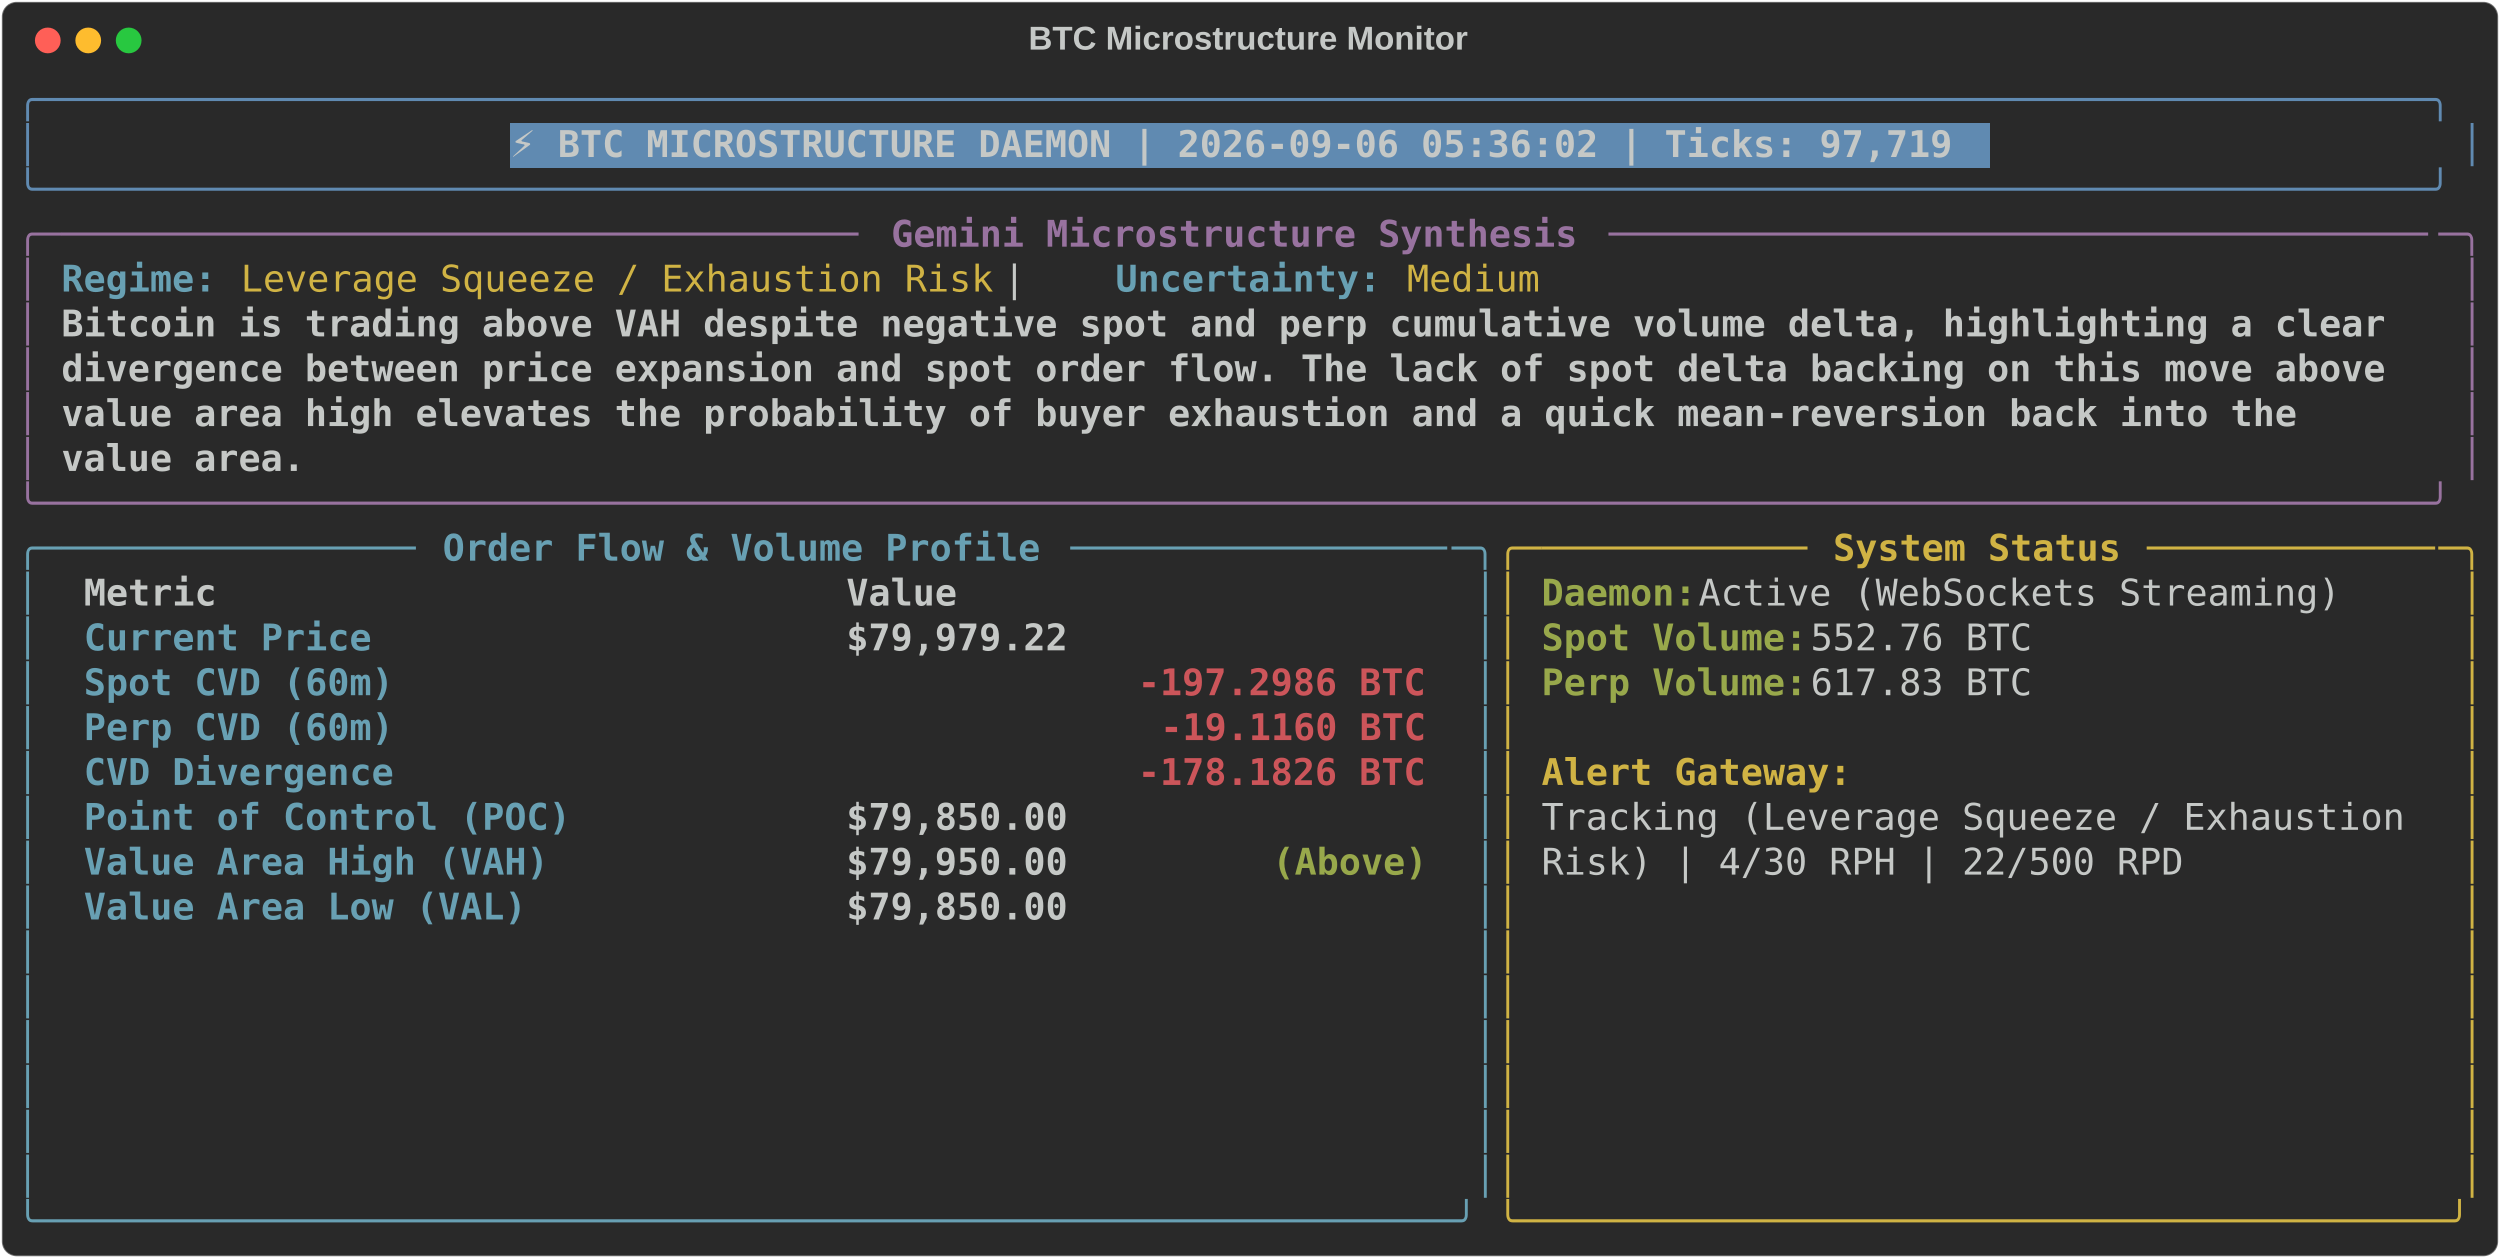
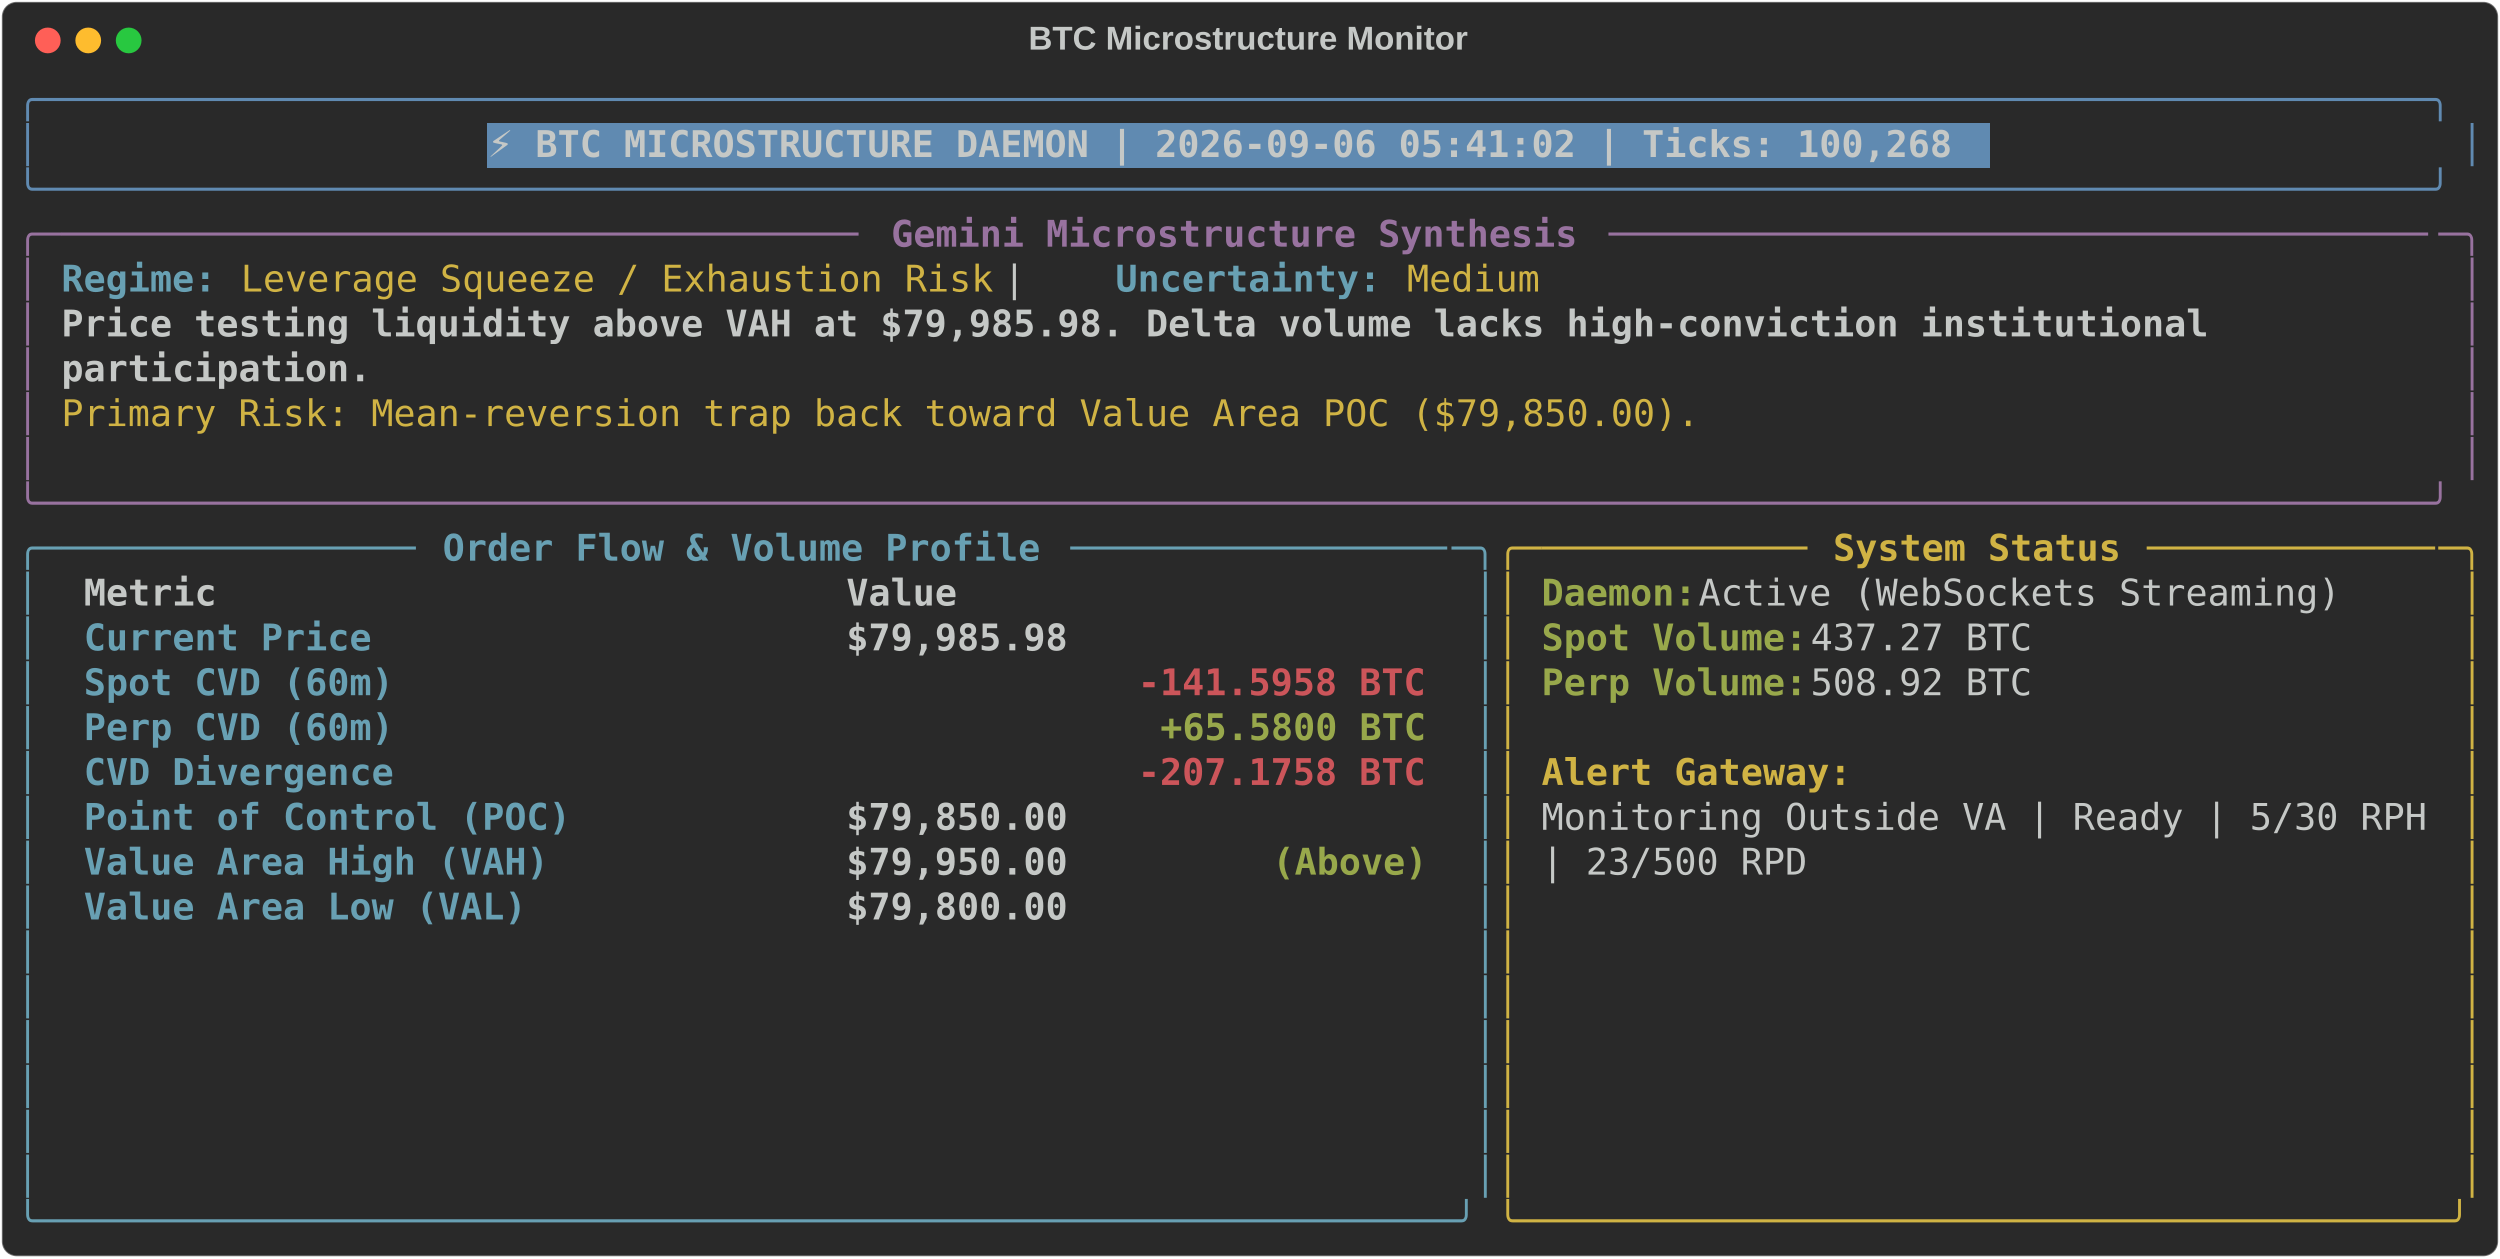
<svg xmlns="http://www.w3.org/2000/svg" class="rich-terminal" viewBox="0 0 1360 684.4">
  <style>

    @font-face {
        font-family: "Fira Code";
        src: local("FiraCode-Regular"),
                url("https://cdnjs.cloudflare.com/ajax/libs/firacode/6.2.0/woff2/FiraCode-Regular.woff2") format("woff2"),
                url("https://cdnjs.cloudflare.com/ajax/libs/firacode/6.2.0/woff/FiraCode-Regular.woff") format("woff");
        font-style: normal;
        font-weight: 400;
    }
    @font-face {
        font-family: "Fira Code";
        src: local("FiraCode-Bold"),
                url("https://cdnjs.cloudflare.com/ajax/libs/firacode/6.2.0/woff2/FiraCode-Bold.woff2") format("woff2"),
                url("https://cdnjs.cloudflare.com/ajax/libs/firacode/6.2.0/woff/FiraCode-Bold.woff") format("woff");
        font-style: bold;
        font-weight: 700;
    }

-     .terminal-1391972895-matrix {
+     .terminal-3903756216-matrix {
        font-family: Fira Code, monospace;
        font-size: 20px;
        line-height: 24.4px;
        font-variant-east-asian: full-width;
    }

-     .terminal-1391972895-title {
+     .terminal-3903756216-title {
        font-size: 18px;
        font-weight: bold;
        font-family: arial;
    }

-     .terminal-1391972895-r1 { fill: #608ab1 }
- .terminal-1391972895-r2 { fill: #c5c8c6 }
- .terminal-1391972895-r3 { fill: #c5c8c6;font-weight: bold }
- .terminal-1391972895-r4 { fill: #98729f }
- .terminal-1391972895-r5 { fill: #98729f;font-weight: bold }
- .terminal-1391972895-r6 { fill: #68a0b3;font-weight: bold }
- .terminal-1391972895-r7 { fill: #d0b344 }
- .terminal-1391972895-r8 { fill: #68a0b3 }
- .terminal-1391972895-r9 { fill: #d0b344;font-weight: bold }
- .terminal-1391972895-r10 { fill: #98a84b;font-weight: bold }
- .terminal-1391972895-r11 { fill: #cc555a;font-weight: bold }
+     .terminal-3903756216-r1 { fill: #608ab1 }
+ .terminal-3903756216-r2 { fill: #c5c8c6 }
+ .terminal-3903756216-r3 { fill: #c5c8c6;font-weight: bold }
+ .terminal-3903756216-r4 { fill: #98729f }
+ .terminal-3903756216-r5 { fill: #98729f;font-weight: bold }
+ .terminal-3903756216-r6 { fill: #68a0b3;font-weight: bold }
+ .terminal-3903756216-r7 { fill: #d0b344 }
+ .terminal-3903756216-r8 { fill: #68a0b3 }
+ .terminal-3903756216-r9 { fill: #d0b344;font-weight: bold }
+ .terminal-3903756216-r10 { fill: #98a84b;font-weight: bold }
+ .terminal-3903756216-r11 { fill: #cc555a;font-weight: bold }
    </style>
  <defs>
-     <clipPath id="terminal-1391972895-clip-terminal">
+     <clipPath id="terminal-3903756216-clip-terminal">
      <rect x="0" y="0" width="1341.0" height="633.4" />
    </clipPath>
-     <clipPath id="terminal-1391972895-line-0">
+     <clipPath id="terminal-3903756216-line-0">
      <rect x="0" y="1.5" width="1342" height="24.65" />
    </clipPath>
-     <clipPath id="terminal-1391972895-line-1">
+     <clipPath id="terminal-3903756216-line-1">
      <rect x="0" y="25.9" width="1342" height="24.65" />
    </clipPath>
-     <clipPath id="terminal-1391972895-line-2">
+     <clipPath id="terminal-3903756216-line-2">
      <rect x="0" y="50.3" width="1342" height="24.65" />
    </clipPath>
-     <clipPath id="terminal-1391972895-line-3">
+     <clipPath id="terminal-3903756216-line-3">
      <rect x="0" y="74.7" width="1342" height="24.65" />
    </clipPath>
-     <clipPath id="terminal-1391972895-line-4">
+     <clipPath id="terminal-3903756216-line-4">
      <rect x="0" y="99.1" width="1342" height="24.65" />
    </clipPath>
-     <clipPath id="terminal-1391972895-line-5">
+     <clipPath id="terminal-3903756216-line-5">
      <rect x="0" y="123.5" width="1342" height="24.65" />
    </clipPath>
-     <clipPath id="terminal-1391972895-line-6">
+     <clipPath id="terminal-3903756216-line-6">
      <rect x="0" y="147.9" width="1342" height="24.65" />
    </clipPath>
-     <clipPath id="terminal-1391972895-line-7">
+     <clipPath id="terminal-3903756216-line-7">
      <rect x="0" y="172.3" width="1342" height="24.65" />
    </clipPath>
-     <clipPath id="terminal-1391972895-line-8">
+     <clipPath id="terminal-3903756216-line-8">
      <rect x="0" y="196.7" width="1342" height="24.65" />
    </clipPath>
-     <clipPath id="terminal-1391972895-line-9">
+     <clipPath id="terminal-3903756216-line-9">
      <rect x="0" y="221.1" width="1342" height="24.65" />
    </clipPath>
-     <clipPath id="terminal-1391972895-line-10">
+     <clipPath id="terminal-3903756216-line-10">
      <rect x="0" y="245.5" width="1342" height="24.65" />
    </clipPath>
-     <clipPath id="terminal-1391972895-line-11">
+     <clipPath id="terminal-3903756216-line-11">
      <rect x="0" y="269.9" width="1342" height="24.65" />
    </clipPath>
-     <clipPath id="terminal-1391972895-line-12">
+     <clipPath id="terminal-3903756216-line-12">
      <rect x="0" y="294.3" width="1342" height="24.65" />
    </clipPath>
-     <clipPath id="terminal-1391972895-line-13">
+     <clipPath id="terminal-3903756216-line-13">
      <rect x="0" y="318.7" width="1342" height="24.65" />
    </clipPath>
-     <clipPath id="terminal-1391972895-line-14">
+     <clipPath id="terminal-3903756216-line-14">
      <rect x="0" y="343.1" width="1342" height="24.65" />
    </clipPath>
-     <clipPath id="terminal-1391972895-line-15">
+     <clipPath id="terminal-3903756216-line-15">
      <rect x="0" y="367.5" width="1342" height="24.65" />
    </clipPath>
-     <clipPath id="terminal-1391972895-line-16">
+     <clipPath id="terminal-3903756216-line-16">
      <rect x="0" y="391.9" width="1342" height="24.65" />
    </clipPath>
-     <clipPath id="terminal-1391972895-line-17">
+     <clipPath id="terminal-3903756216-line-17">
      <rect x="0" y="416.3" width="1342" height="24.65" />
    </clipPath>
-     <clipPath id="terminal-1391972895-line-18">
+     <clipPath id="terminal-3903756216-line-18">
      <rect x="0" y="440.7" width="1342" height="24.65" />
    </clipPath>
-     <clipPath id="terminal-1391972895-line-19">
+     <clipPath id="terminal-3903756216-line-19">
      <rect x="0" y="465.1" width="1342" height="24.65" />
    </clipPath>
-     <clipPath id="terminal-1391972895-line-20">
+     <clipPath id="terminal-3903756216-line-20">
      <rect x="0" y="489.5" width="1342" height="24.65" />
    </clipPath>
-     <clipPath id="terminal-1391972895-line-21">
+     <clipPath id="terminal-3903756216-line-21">
      <rect x="0" y="513.9" width="1342" height="24.65" />
    </clipPath>
-     <clipPath id="terminal-1391972895-line-22">
+     <clipPath id="terminal-3903756216-line-22">
      <rect x="0" y="538.3" width="1342" height="24.65" />
    </clipPath>
-     <clipPath id="terminal-1391972895-line-23">
+     <clipPath id="terminal-3903756216-line-23">
      <rect x="0" y="562.7" width="1342" height="24.65" />
    </clipPath>
-     <clipPath id="terminal-1391972895-line-24">
+     <clipPath id="terminal-3903756216-line-24">
      <rect x="0" y="587.1" width="1342" height="24.65" />
    </clipPath>
  </defs>
  <rect fill="#292929" stroke="rgba(255,255,255,0.35)" stroke-width="1" x="1" y="1" width="1358" height="682.4" rx="8" />
-   <text class="terminal-1391972895-title" fill="#c5c8c6" text-anchor="middle" x="679" y="27">BTC Microstructure Monitor</text>
+   <text class="terminal-3903756216-title" fill="#c5c8c6" text-anchor="middle" x="679" y="27">BTC Microstructure Monitor</text>
  <g transform="translate(26,22)">
    <circle cx="0" cy="0" r="7" fill="#ff5f57" />
    <circle cx="22" cy="0" r="7" fill="#febc2e" />
    <circle cx="44" cy="0" r="7" fill="#28c840" />
  </g>
-   <g transform="translate(9, 41)" clip-path="url(#terminal-1391972895-clip-terminal)">
-     <rect fill="#608ab1" x="268.4" y="25.9" width="805.2" height="24.65" shape-rendering="crispEdges" />
-     <g class="terminal-1391972895-matrix">
-       <text class="terminal-1391972895-r1" x="0" y="20" textLength="1342" clip-path="url(#terminal-1391972895-line-0)">╭────────────────────────────────────────────────────────────────────────────────────────────────────────────╮</text>
-       <text class="terminal-1391972895-r2" x="1342" y="20" textLength="12.2" clip-path="url(#terminal-1391972895-line-0)">
- </text>
-       <text class="terminal-1391972895-r1" x="0" y="44.4" textLength="12.2" clip-path="url(#terminal-1391972895-line-1)">│</text>
-       <text class="terminal-1391972895-r3" x="268.4" y="44.4" textLength="793" clip-path="url(#terminal-1391972895-line-1)">⚡ BTC MICROSTRUCTURE DAEMON | 2026-09-06 05:36:02 | Ticks: 97,719</text>
-       <text class="terminal-1391972895-r1" x="1329.8" y="44.4" textLength="12.2" clip-path="url(#terminal-1391972895-line-1)">│</text>
-       <text class="terminal-1391972895-r2" x="1342" y="44.4" textLength="12.2" clip-path="url(#terminal-1391972895-line-1)">
- </text>
-       <text class="terminal-1391972895-r1" x="0" y="68.8" textLength="1342" clip-path="url(#terminal-1391972895-line-2)">╰────────────────────────────────────────────────────────────────────────────────────────────────────────────╯</text>
-       <text class="terminal-1391972895-r2" x="1342" y="68.8" textLength="12.2" clip-path="url(#terminal-1391972895-line-2)">
- </text>
-       <text class="terminal-1391972895-r4" x="0" y="93.2" textLength="24.4" clip-path="url(#terminal-1391972895-line-3)">╭─</text>
-       <text class="terminal-1391972895-r4" x="24.4" y="93.2" textLength="439.2" clip-path="url(#terminal-1391972895-line-3)">────────────────────────────────────</text>
-       <text class="terminal-1391972895-r5" x="475.8" y="93.2" textLength="378.2" clip-path="url(#terminal-1391972895-line-3)">Gemini Microstructure Synthesis</text>
-       <text class="terminal-1391972895-r4" x="866.2" y="93.2" textLength="451.4" clip-path="url(#terminal-1391972895-line-3)">─────────────────────────────────────</text>
-       <text class="terminal-1391972895-r4" x="1317.6" y="93.2" textLength="24.4" clip-path="url(#terminal-1391972895-line-3)">─╮</text>
-       <text class="terminal-1391972895-r2" x="1342" y="93.2" textLength="12.2" clip-path="url(#terminal-1391972895-line-3)">
- </text>
-       <text class="terminal-1391972895-r4" x="0" y="117.6" textLength="12.2" clip-path="url(#terminal-1391972895-line-4)">│</text>
-       <text class="terminal-1391972895-r6" x="24.4" y="117.6" textLength="85.4" clip-path="url(#terminal-1391972895-line-4)">Regime:</text>
-       <text class="terminal-1391972895-r7" x="122" y="117.6" textLength="414.8" clip-path="url(#terminal-1391972895-line-4)">Leverage Squeeze / Exhaustion Risk</text>
-       <text class="terminal-1391972895-r2" x="536.8" y="117.6" textLength="61" clip-path="url(#terminal-1391972895-line-4)">  |  </text>
-       <text class="terminal-1391972895-r6" x="597.8" y="117.6" textLength="146.4" clip-path="url(#terminal-1391972895-line-4)">Uncertainty:</text>
-       <text class="terminal-1391972895-r7" x="756.4" y="117.6" textLength="73.2" clip-path="url(#terminal-1391972895-line-4)">Medium</text>
-       <text class="terminal-1391972895-r4" x="1329.8" y="117.6" textLength="12.2" clip-path="url(#terminal-1391972895-line-4)">│</text>
-       <text class="terminal-1391972895-r2" x="1342" y="117.6" textLength="12.2" clip-path="url(#terminal-1391972895-line-4)">
- </text>
-       <text class="terminal-1391972895-r4" x="0" y="142" textLength="12.2" clip-path="url(#terminal-1391972895-line-5)">│</text>
-       <text class="terminal-1391972895-r3" x="24.4" y="142" textLength="1293.2" clip-path="url(#terminal-1391972895-line-5)">Bitcoin is trading above VAH despite negative spot and perp cumulative volume delta, highlighting a clear </text>
-       <text class="terminal-1391972895-r4" x="1329.8" y="142" textLength="12.2" clip-path="url(#terminal-1391972895-line-5)">│</text>
-       <text class="terminal-1391972895-r2" x="1342" y="142" textLength="12.2" clip-path="url(#terminal-1391972895-line-5)">
- </text>
-       <text class="terminal-1391972895-r4" x="0" y="166.4" textLength="12.2" clip-path="url(#terminal-1391972895-line-6)">│</text>
-       <text class="terminal-1391972895-r3" x="24.4" y="166.4" textLength="1293.2" clip-path="url(#terminal-1391972895-line-6)">divergence between price expansion and spot order flow. The lack of spot delta backing on this move above </text>
-       <text class="terminal-1391972895-r4" x="1329.8" y="166.4" textLength="12.2" clip-path="url(#terminal-1391972895-line-6)">│</text>
-       <text class="terminal-1391972895-r2" x="1342" y="166.4" textLength="12.2" clip-path="url(#terminal-1391972895-line-6)">
- </text>
-       <text class="terminal-1391972895-r4" x="0" y="190.8" textLength="12.2" clip-path="url(#terminal-1391972895-line-7)">│</text>
-       <text class="terminal-1391972895-r3" x="24.4" y="190.8" textLength="1244.4" clip-path="url(#terminal-1391972895-line-7)">value area high elevates the probability of buyer exhaustion and a quick mean-reversion back into the </text>
-       <text class="terminal-1391972895-r4" x="1329.8" y="190.8" textLength="12.2" clip-path="url(#terminal-1391972895-line-7)">│</text>
-       <text class="terminal-1391972895-r2" x="1342" y="190.8" textLength="12.2" clip-path="url(#terminal-1391972895-line-7)">
- </text>
-       <text class="terminal-1391972895-r4" x="0" y="215.2" textLength="12.2" clip-path="url(#terminal-1391972895-line-8)">│</text>
-       <text class="terminal-1391972895-r3" x="24.4" y="215.2" textLength="134.2" clip-path="url(#terminal-1391972895-line-8)">value area.</text>
-       <text class="terminal-1391972895-r4" x="1329.8" y="215.2" textLength="12.2" clip-path="url(#terminal-1391972895-line-8)">│</text>
-       <text class="terminal-1391972895-r2" x="1342" y="215.2" textLength="12.2" clip-path="url(#terminal-1391972895-line-8)">
- </text>
-       <text class="terminal-1391972895-r4" x="0" y="239.6" textLength="1342" clip-path="url(#terminal-1391972895-line-9)">╰────────────────────────────────────────────────────────────────────────────────────────────────────────────╯</text>
-       <text class="terminal-1391972895-r2" x="1342" y="239.6" textLength="12.2" clip-path="url(#terminal-1391972895-line-9)">
- </text>
-       <text class="terminal-1391972895-r8" x="0" y="264" textLength="24.4" clip-path="url(#terminal-1391972895-line-10)">╭─</text>
-       <text class="terminal-1391972895-r8" x="24.4" y="264" textLength="195.2" clip-path="url(#terminal-1391972895-line-10)">────────────────</text>
-       <text class="terminal-1391972895-r6" x="231.8" y="264" textLength="329.4" clip-path="url(#terminal-1391972895-line-10)">Order Flow &amp; Volume Profile</text>
-       <text class="terminal-1391972895-r8" x="573.4" y="264" textLength="207.4" clip-path="url(#terminal-1391972895-line-10)">─────────────────</text>
-       <text class="terminal-1391972895-r8" x="780.8" y="264" textLength="24.4" clip-path="url(#terminal-1391972895-line-10)">─╮</text>
-       <text class="terminal-1391972895-r7" x="805.2" y="264" textLength="24.4" clip-path="url(#terminal-1391972895-line-10)">╭─</text>
-       <text class="terminal-1391972895-r7" x="829.6" y="264" textLength="146.4" clip-path="url(#terminal-1391972895-line-10)">────────────</text>
-       <text class="terminal-1391972895-r9" x="988.2" y="264" textLength="158.6" clip-path="url(#terminal-1391972895-line-10)">System Status</text>
-       <text class="terminal-1391972895-r7" x="1159" y="264" textLength="158.6" clip-path="url(#terminal-1391972895-line-10)">─────────────</text>
-       <text class="terminal-1391972895-r7" x="1317.6" y="264" textLength="24.4" clip-path="url(#terminal-1391972895-line-10)">─╮</text>
-       <text class="terminal-1391972895-r2" x="1342" y="264" textLength="12.2" clip-path="url(#terminal-1391972895-line-10)">
- </text>
-       <text class="terminal-1391972895-r8" x="0" y="288.4" textLength="12.2" clip-path="url(#terminal-1391972895-line-11)">│</text>
-       <text class="terminal-1391972895-r3" x="36.6" y="288.4" textLength="390.4" clip-path="url(#terminal-1391972895-line-11)">Metric                          </text>
-       <text class="terminal-1391972895-r3" x="451.4" y="288.4" textLength="317.2" clip-path="url(#terminal-1391972895-line-11)">                     Value</text>
-       <text class="terminal-1391972895-r8" x="793" y="288.4" textLength="12.2" clip-path="url(#terminal-1391972895-line-11)">│</text>
-       <text class="terminal-1391972895-r7" x="805.2" y="288.4" textLength="12.2" clip-path="url(#terminal-1391972895-line-11)">│</text>
-       <text class="terminal-1391972895-r10" x="829.6" y="288.4" textLength="85.4" clip-path="url(#terminal-1391972895-line-11)">Daemon:</text>
-       <text class="terminal-1391972895-r2" x="915" y="288.4" textLength="366" clip-path="url(#terminal-1391972895-line-11)"> Active (WebSockets Streaming)</text>
-       <text class="terminal-1391972895-r7" x="1329.8" y="288.4" textLength="12.2" clip-path="url(#terminal-1391972895-line-11)">│</text>
-       <text class="terminal-1391972895-r2" x="1342" y="288.4" textLength="12.2" clip-path="url(#terminal-1391972895-line-11)">
- </text>
-       <text class="terminal-1391972895-r8" x="0" y="312.8" textLength="12.2" clip-path="url(#terminal-1391972895-line-12)">│</text>
-       <text class="terminal-1391972895-r6" x="36.6" y="312.8" textLength="390.4" clip-path="url(#terminal-1391972895-line-12)">Current Price                   </text>
-       <text class="terminal-1391972895-r3" x="451.4" y="312.8" textLength="317.2" clip-path="url(#terminal-1391972895-line-12)">                $79,979.22</text>
-       <text class="terminal-1391972895-r8" x="793" y="312.8" textLength="12.2" clip-path="url(#terminal-1391972895-line-12)">│</text>
-       <text class="terminal-1391972895-r7" x="805.2" y="312.8" textLength="12.2" clip-path="url(#terminal-1391972895-line-12)">│</text>
-       <text class="terminal-1391972895-r10" x="829.6" y="312.8" textLength="146.4" clip-path="url(#terminal-1391972895-line-12)">Spot Volume:</text>
-       <text class="terminal-1391972895-r2" x="976" y="312.8" textLength="134.2" clip-path="url(#terminal-1391972895-line-12)"> 552.76 BTC</text>
-       <text class="terminal-1391972895-r7" x="1329.8" y="312.8" textLength="12.2" clip-path="url(#terminal-1391972895-line-12)">│</text>
-       <text class="terminal-1391972895-r2" x="1342" y="312.8" textLength="12.2" clip-path="url(#terminal-1391972895-line-12)">
- </text>
-       <text class="terminal-1391972895-r8" x="0" y="337.2" textLength="12.2" clip-path="url(#terminal-1391972895-line-13)">│</text>
-       <text class="terminal-1391972895-r6" x="36.6" y="337.2" textLength="390.4" clip-path="url(#terminal-1391972895-line-13)">Spot CVD (60m)                  </text>
-       <text class="terminal-1391972895-r11" x="610" y="337.2" textLength="158.6" clip-path="url(#terminal-1391972895-line-13)">-197.2986 BTC</text>
-       <text class="terminal-1391972895-r8" x="793" y="337.2" textLength="12.2" clip-path="url(#terminal-1391972895-line-13)">│</text>
-       <text class="terminal-1391972895-r7" x="805.2" y="337.2" textLength="12.2" clip-path="url(#terminal-1391972895-line-13)">│</text>
-       <text class="terminal-1391972895-r10" x="829.6" y="337.2" textLength="146.4" clip-path="url(#terminal-1391972895-line-13)">Perp Volume:</text>
-       <text class="terminal-1391972895-r2" x="976" y="337.2" textLength="134.2" clip-path="url(#terminal-1391972895-line-13)"> 617.83 BTC</text>
-       <text class="terminal-1391972895-r7" x="1329.8" y="337.2" textLength="12.2" clip-path="url(#terminal-1391972895-line-13)">│</text>
-       <text class="terminal-1391972895-r2" x="1342" y="337.2" textLength="12.2" clip-path="url(#terminal-1391972895-line-13)">
- </text>
-       <text class="terminal-1391972895-r8" x="0" y="361.6" textLength="12.2" clip-path="url(#terminal-1391972895-line-14)">│</text>
-       <text class="terminal-1391972895-r6" x="36.6" y="361.6" textLength="390.4" clip-path="url(#terminal-1391972895-line-14)">Perp CVD (60m)                  </text>
-       <text class="terminal-1391972895-r11" x="622.2" y="361.6" textLength="146.4" clip-path="url(#terminal-1391972895-line-14)">-19.1160 BTC</text>
-       <text class="terminal-1391972895-r8" x="793" y="361.6" textLength="12.2" clip-path="url(#terminal-1391972895-line-14)">│</text>
-       <text class="terminal-1391972895-r7" x="805.2" y="361.6" textLength="12.2" clip-path="url(#terminal-1391972895-line-14)">│</text>
-       <text class="terminal-1391972895-r7" x="1329.8" y="361.6" textLength="12.2" clip-path="url(#terminal-1391972895-line-14)">│</text>
-       <text class="terminal-1391972895-r2" x="1342" y="361.6" textLength="12.2" clip-path="url(#terminal-1391972895-line-14)">
- </text>
-       <text class="terminal-1391972895-r8" x="0" y="386" textLength="12.2" clip-path="url(#terminal-1391972895-line-15)">│</text>
-       <text class="terminal-1391972895-r6" x="36.6" y="386" textLength="390.4" clip-path="url(#terminal-1391972895-line-15)">CVD Divergence                  </text>
-       <text class="terminal-1391972895-r11" x="610" y="386" textLength="158.6" clip-path="url(#terminal-1391972895-line-15)">-178.1826 BTC</text>
-       <text class="terminal-1391972895-r8" x="793" y="386" textLength="12.2" clip-path="url(#terminal-1391972895-line-15)">│</text>
-       <text class="terminal-1391972895-r7" x="805.2" y="386" textLength="12.2" clip-path="url(#terminal-1391972895-line-15)">│</text>
-       <text class="terminal-1391972895-r9" x="829.6" y="386" textLength="170.8" clip-path="url(#terminal-1391972895-line-15)">Alert Gateway:</text>
-       <text class="terminal-1391972895-r7" x="1329.8" y="386" textLength="12.2" clip-path="url(#terminal-1391972895-line-15)">│</text>
-       <text class="terminal-1391972895-r2" x="1342" y="386" textLength="12.2" clip-path="url(#terminal-1391972895-line-15)">
- </text>
-       <text class="terminal-1391972895-r8" x="0" y="410.4" textLength="12.2" clip-path="url(#terminal-1391972895-line-16)">│</text>
-       <text class="terminal-1391972895-r6" x="36.6" y="410.4" textLength="390.4" clip-path="url(#terminal-1391972895-line-16)">Point of Control (POC)          </text>
-       <text class="terminal-1391972895-r3" x="451.4" y="410.4" textLength="317.2" clip-path="url(#terminal-1391972895-line-16)">                $79,850.00</text>
-       <text class="terminal-1391972895-r8" x="793" y="410.4" textLength="12.2" clip-path="url(#terminal-1391972895-line-16)">│</text>
-       <text class="terminal-1391972895-r7" x="805.2" y="410.4" textLength="12.2" clip-path="url(#terminal-1391972895-line-16)">│</text>
-       <text class="terminal-1391972895-r2" x="829.6" y="410.4" textLength="488" clip-path="url(#terminal-1391972895-line-16)">Tracking (Leverage Squeeze / Exhaustion </text>
-       <text class="terminal-1391972895-r7" x="1329.8" y="410.4" textLength="12.2" clip-path="url(#terminal-1391972895-line-16)">│</text>
-       <text class="terminal-1391972895-r2" x="1342" y="410.4" textLength="12.2" clip-path="url(#terminal-1391972895-line-16)">
- </text>
-       <text class="terminal-1391972895-r8" x="0" y="434.8" textLength="12.2" clip-path="url(#terminal-1391972895-line-17)">│</text>
-       <text class="terminal-1391972895-r6" x="36.6" y="434.8" textLength="390.4" clip-path="url(#terminal-1391972895-line-17)">Value Area High (VAH)           </text>
-       <text class="terminal-1391972895-r3" x="451.4" y="434.8" textLength="231.8" clip-path="url(#terminal-1391972895-line-17)">        $79,950.00 </text>
-       <text class="terminal-1391972895-r10" x="683.2" y="434.8" textLength="85.4" clip-path="url(#terminal-1391972895-line-17)">(Above)</text>
-       <text class="terminal-1391972895-r8" x="793" y="434.8" textLength="12.2" clip-path="url(#terminal-1391972895-line-17)">│</text>
-       <text class="terminal-1391972895-r7" x="805.2" y="434.8" textLength="12.2" clip-path="url(#terminal-1391972895-line-17)">│</text>
-       <text class="terminal-1391972895-r2" x="829.6" y="434.8" textLength="353.8" clip-path="url(#terminal-1391972895-line-17)">Risk) | 4/30 RPH | 22/500 RPD</text>
-       <text class="terminal-1391972895-r7" x="1329.8" y="434.8" textLength="12.2" clip-path="url(#terminal-1391972895-line-17)">│</text>
-       <text class="terminal-1391972895-r2" x="1342" y="434.8" textLength="12.2" clip-path="url(#terminal-1391972895-line-17)">
- </text>
-       <text class="terminal-1391972895-r8" x="0" y="459.2" textLength="12.2" clip-path="url(#terminal-1391972895-line-18)">│</text>
-       <text class="terminal-1391972895-r6" x="36.6" y="459.2" textLength="390.4" clip-path="url(#terminal-1391972895-line-18)">Value Area Low (VAL)            </text>
-       <text class="terminal-1391972895-r3" x="451.4" y="459.2" textLength="317.2" clip-path="url(#terminal-1391972895-line-18)">                $79,850.00</text>
-       <text class="terminal-1391972895-r8" x="793" y="459.2" textLength="12.2" clip-path="url(#terminal-1391972895-line-18)">│</text>
-       <text class="terminal-1391972895-r7" x="805.2" y="459.2" textLength="12.2" clip-path="url(#terminal-1391972895-line-18)">│</text>
-       <text class="terminal-1391972895-r7" x="1329.8" y="459.2" textLength="12.2" clip-path="url(#terminal-1391972895-line-18)">│</text>
-       <text class="terminal-1391972895-r2" x="1342" y="459.2" textLength="12.2" clip-path="url(#terminal-1391972895-line-18)">
- </text>
-       <text class="terminal-1391972895-r8" x="0" y="483.6" textLength="12.2" clip-path="url(#terminal-1391972895-line-19)">│</text>
-       <text class="terminal-1391972895-r8" x="793" y="483.6" textLength="12.2" clip-path="url(#terminal-1391972895-line-19)">│</text>
-       <text class="terminal-1391972895-r7" x="805.2" y="483.6" textLength="12.2" clip-path="url(#terminal-1391972895-line-19)">│</text>
-       <text class="terminal-1391972895-r7" x="1329.8" y="483.6" textLength="12.2" clip-path="url(#terminal-1391972895-line-19)">│</text>
-       <text class="terminal-1391972895-r2" x="1342" y="483.6" textLength="12.2" clip-path="url(#terminal-1391972895-line-19)">
- </text>
-       <text class="terminal-1391972895-r8" x="0" y="508" textLength="12.2" clip-path="url(#terminal-1391972895-line-20)">│</text>
-       <text class="terminal-1391972895-r8" x="793" y="508" textLength="12.2" clip-path="url(#terminal-1391972895-line-20)">│</text>
-       <text class="terminal-1391972895-r7" x="805.2" y="508" textLength="12.2" clip-path="url(#terminal-1391972895-line-20)">│</text>
-       <text class="terminal-1391972895-r7" x="1329.8" y="508" textLength="12.2" clip-path="url(#terminal-1391972895-line-20)">│</text>
-       <text class="terminal-1391972895-r2" x="1342" y="508" textLength="12.2" clip-path="url(#terminal-1391972895-line-20)">
- </text>
-       <text class="terminal-1391972895-r8" x="0" y="532.4" textLength="12.2" clip-path="url(#terminal-1391972895-line-21)">│</text>
-       <text class="terminal-1391972895-r8" x="793" y="532.4" textLength="12.2" clip-path="url(#terminal-1391972895-line-21)">│</text>
-       <text class="terminal-1391972895-r7" x="805.2" y="532.4" textLength="12.2" clip-path="url(#terminal-1391972895-line-21)">│</text>
-       <text class="terminal-1391972895-r7" x="1329.8" y="532.4" textLength="12.2" clip-path="url(#terminal-1391972895-line-21)">│</text>
-       <text class="terminal-1391972895-r2" x="1342" y="532.4" textLength="12.2" clip-path="url(#terminal-1391972895-line-21)">
- </text>
-       <text class="terminal-1391972895-r8" x="0" y="556.8" textLength="12.2" clip-path="url(#terminal-1391972895-line-22)">│</text>
-       <text class="terminal-1391972895-r8" x="793" y="556.8" textLength="12.2" clip-path="url(#terminal-1391972895-line-22)">│</text>
-       <text class="terminal-1391972895-r7" x="805.2" y="556.8" textLength="12.2" clip-path="url(#terminal-1391972895-line-22)">│</text>
-       <text class="terminal-1391972895-r7" x="1329.8" y="556.8" textLength="12.2" clip-path="url(#terminal-1391972895-line-22)">│</text>
-       <text class="terminal-1391972895-r2" x="1342" y="556.8" textLength="12.2" clip-path="url(#terminal-1391972895-line-22)">
- </text>
-       <text class="terminal-1391972895-r8" x="0" y="581.2" textLength="12.2" clip-path="url(#terminal-1391972895-line-23)">│</text>
-       <text class="terminal-1391972895-r8" x="793" y="581.2" textLength="12.2" clip-path="url(#terminal-1391972895-line-23)">│</text>
-       <text class="terminal-1391972895-r7" x="805.2" y="581.2" textLength="12.2" clip-path="url(#terminal-1391972895-line-23)">│</text>
-       <text class="terminal-1391972895-r7" x="1329.8" y="581.2" textLength="12.2" clip-path="url(#terminal-1391972895-line-23)">│</text>
-       <text class="terminal-1391972895-r2" x="1342" y="581.2" textLength="12.2" clip-path="url(#terminal-1391972895-line-23)">
- </text>
-       <text class="terminal-1391972895-r8" x="0" y="605.6" textLength="12.2" clip-path="url(#terminal-1391972895-line-24)">│</text>
-       <text class="terminal-1391972895-r8" x="793" y="605.6" textLength="12.2" clip-path="url(#terminal-1391972895-line-24)">│</text>
-       <text class="terminal-1391972895-r7" x="805.2" y="605.6" textLength="12.2" clip-path="url(#terminal-1391972895-line-24)">│</text>
-       <text class="terminal-1391972895-r7" x="1329.8" y="605.6" textLength="12.2" clip-path="url(#terminal-1391972895-line-24)">│</text>
-       <text class="terminal-1391972895-r2" x="1342" y="605.6" textLength="12.2" clip-path="url(#terminal-1391972895-line-24)">
- </text>
-       <text class="terminal-1391972895-r8" x="0" y="630" textLength="805.2" clip-path="url(#terminal-1391972895-line-25)">╰────────────────────────────────────────────────────────────────╯</text>
-       <text class="terminal-1391972895-r7" x="805.2" y="630" textLength="536.8" clip-path="url(#terminal-1391972895-line-25)">╰──────────────────────────────────────────╯</text>
-       <text class="terminal-1391972895-r2" x="1342" y="630" textLength="12.2" clip-path="url(#terminal-1391972895-line-25)">
+   <g transform="translate(9, 41)" clip-path="url(#terminal-3903756216-clip-terminal)">
+     <rect fill="#608ab1" x="256.2" y="25.9" width="817.4" height="24.65" shape-rendering="crispEdges" />
+     <g class="terminal-3903756216-matrix">
+       <text class="terminal-3903756216-r1" x="0" y="20" textLength="1342" clip-path="url(#terminal-3903756216-line-0)">╭────────────────────────────────────────────────────────────────────────────────────────────────────────────╮</text>
+       <text class="terminal-3903756216-r2" x="1342" y="20" textLength="12.2" clip-path="url(#terminal-3903756216-line-0)">
+ </text>
+       <text class="terminal-3903756216-r1" x="0" y="44.4" textLength="12.2" clip-path="url(#terminal-3903756216-line-1)">│</text>
+       <text class="terminal-3903756216-r3" x="256.2" y="44.4" textLength="805.2" clip-path="url(#terminal-3903756216-line-1)">⚡ BTC MICROSTRUCTURE DAEMON | 2026-09-06 05:41:02 | Ticks: 100,268</text>
+       <text class="terminal-3903756216-r1" x="1329.8" y="44.4" textLength="12.2" clip-path="url(#terminal-3903756216-line-1)">│</text>
+       <text class="terminal-3903756216-r2" x="1342" y="44.4" textLength="12.2" clip-path="url(#terminal-3903756216-line-1)">
+ </text>
+       <text class="terminal-3903756216-r1" x="0" y="68.8" textLength="1342" clip-path="url(#terminal-3903756216-line-2)">╰────────────────────────────────────────────────────────────────────────────────────────────────────────────╯</text>
+       <text class="terminal-3903756216-r2" x="1342" y="68.8" textLength="12.2" clip-path="url(#terminal-3903756216-line-2)">
+ </text>
+       <text class="terminal-3903756216-r4" x="0" y="93.2" textLength="24.4" clip-path="url(#terminal-3903756216-line-3)">╭─</text>
+       <text class="terminal-3903756216-r4" x="24.4" y="93.2" textLength="439.2" clip-path="url(#terminal-3903756216-line-3)">────────────────────────────────────</text>
+       <text class="terminal-3903756216-r5" x="475.8" y="93.2" textLength="378.2" clip-path="url(#terminal-3903756216-line-3)">Gemini Microstructure Synthesis</text>
+       <text class="terminal-3903756216-r4" x="866.2" y="93.2" textLength="451.4" clip-path="url(#terminal-3903756216-line-3)">─────────────────────────────────────</text>
+       <text class="terminal-3903756216-r4" x="1317.6" y="93.2" textLength="24.4" clip-path="url(#terminal-3903756216-line-3)">─╮</text>
+       <text class="terminal-3903756216-r2" x="1342" y="93.2" textLength="12.2" clip-path="url(#terminal-3903756216-line-3)">
+ </text>
+       <text class="terminal-3903756216-r4" x="0" y="117.6" textLength="12.2" clip-path="url(#terminal-3903756216-line-4)">│</text>
+       <text class="terminal-3903756216-r6" x="24.4" y="117.6" textLength="85.4" clip-path="url(#terminal-3903756216-line-4)">Regime:</text>
+       <text class="terminal-3903756216-r7" x="122" y="117.6" textLength="414.8" clip-path="url(#terminal-3903756216-line-4)">Leverage Squeeze / Exhaustion Risk</text>
+       <text class="terminal-3903756216-r2" x="536.8" y="117.6" textLength="61" clip-path="url(#terminal-3903756216-line-4)">  |  </text>
+       <text class="terminal-3903756216-r6" x="597.8" y="117.6" textLength="146.4" clip-path="url(#terminal-3903756216-line-4)">Uncertainty:</text>
+       <text class="terminal-3903756216-r7" x="756.4" y="117.6" textLength="73.2" clip-path="url(#terminal-3903756216-line-4)">Medium</text>
+       <text class="terminal-3903756216-r4" x="1329.8" y="117.6" textLength="12.2" clip-path="url(#terminal-3903756216-line-4)">│</text>
+       <text class="terminal-3903756216-r2" x="1342" y="117.6" textLength="12.2" clip-path="url(#terminal-3903756216-line-4)">
+ </text>
+       <text class="terminal-3903756216-r4" x="0" y="142" textLength="12.2" clip-path="url(#terminal-3903756216-line-5)">│</text>
+       <text class="terminal-3903756216-r3" x="24.4" y="142" textLength="1195.6" clip-path="url(#terminal-3903756216-line-5)">Price testing liquidity above VAH at $79,985.98. Delta volume lacks high-conviction institutional </text>
+       <text class="terminal-3903756216-r4" x="1329.8" y="142" textLength="12.2" clip-path="url(#terminal-3903756216-line-5)">│</text>
+       <text class="terminal-3903756216-r2" x="1342" y="142" textLength="12.2" clip-path="url(#terminal-3903756216-line-5)">
+ </text>
+       <text class="terminal-3903756216-r4" x="0" y="166.4" textLength="12.2" clip-path="url(#terminal-3903756216-line-6)">│</text>
+       <text class="terminal-3903756216-r3" x="24.4" y="166.4" textLength="170.8" clip-path="url(#terminal-3903756216-line-6)">participation.</text>
+       <text class="terminal-3903756216-r4" x="1329.8" y="166.4" textLength="12.2" clip-path="url(#terminal-3903756216-line-6)">│</text>
+       <text class="terminal-3903756216-r2" x="1342" y="166.4" textLength="12.2" clip-path="url(#terminal-3903756216-line-6)">
+ </text>
+       <text class="terminal-3903756216-r4" x="0" y="190.8" textLength="12.2" clip-path="url(#terminal-3903756216-line-7)">│</text>
+       <text class="terminal-3903756216-r7" x="24.4" y="190.8" textLength="902.8" clip-path="url(#terminal-3903756216-line-7)">Primary Risk: Mean-reversion trap back toward Value Area POC ($79,850.00).</text>
+       <text class="terminal-3903756216-r4" x="1329.8" y="190.8" textLength="12.2" clip-path="url(#terminal-3903756216-line-7)">│</text>
+       <text class="terminal-3903756216-r2" x="1342" y="190.8" textLength="12.2" clip-path="url(#terminal-3903756216-line-7)">
+ </text>
+       <text class="terminal-3903756216-r4" x="0" y="215.2" textLength="12.2" clip-path="url(#terminal-3903756216-line-8)">│</text>
+       <text class="terminal-3903756216-r4" x="1329.8" y="215.2" textLength="12.2" clip-path="url(#terminal-3903756216-line-8)">│</text>
+       <text class="terminal-3903756216-r2" x="1342" y="215.2" textLength="12.2" clip-path="url(#terminal-3903756216-line-8)">
+ </text>
+       <text class="terminal-3903756216-r4" x="0" y="239.6" textLength="1342" clip-path="url(#terminal-3903756216-line-9)">╰────────────────────────────────────────────────────────────────────────────────────────────────────────────╯</text>
+       <text class="terminal-3903756216-r2" x="1342" y="239.6" textLength="12.2" clip-path="url(#terminal-3903756216-line-9)">
+ </text>
+       <text class="terminal-3903756216-r8" x="0" y="264" textLength="24.4" clip-path="url(#terminal-3903756216-line-10)">╭─</text>
+       <text class="terminal-3903756216-r8" x="24.4" y="264" textLength="195.2" clip-path="url(#terminal-3903756216-line-10)">────────────────</text>
+       <text class="terminal-3903756216-r6" x="231.8" y="264" textLength="329.4" clip-path="url(#terminal-3903756216-line-10)">Order Flow &amp; Volume Profile</text>
+       <text class="terminal-3903756216-r8" x="573.4" y="264" textLength="207.4" clip-path="url(#terminal-3903756216-line-10)">─────────────────</text>
+       <text class="terminal-3903756216-r8" x="780.8" y="264" textLength="24.4" clip-path="url(#terminal-3903756216-line-10)">─╮</text>
+       <text class="terminal-3903756216-r7" x="805.2" y="264" textLength="24.4" clip-path="url(#terminal-3903756216-line-10)">╭─</text>
+       <text class="terminal-3903756216-r7" x="829.6" y="264" textLength="146.4" clip-path="url(#terminal-3903756216-line-10)">────────────</text>
+       <text class="terminal-3903756216-r9" x="988.2" y="264" textLength="158.6" clip-path="url(#terminal-3903756216-line-10)">System Status</text>
+       <text class="terminal-3903756216-r7" x="1159" y="264" textLength="158.6" clip-path="url(#terminal-3903756216-line-10)">─────────────</text>
+       <text class="terminal-3903756216-r7" x="1317.6" y="264" textLength="24.4" clip-path="url(#terminal-3903756216-line-10)">─╮</text>
+       <text class="terminal-3903756216-r2" x="1342" y="264" textLength="12.2" clip-path="url(#terminal-3903756216-line-10)">
+ </text>
+       <text class="terminal-3903756216-r8" x="0" y="288.4" textLength="12.2" clip-path="url(#terminal-3903756216-line-11)">│</text>
+       <text class="terminal-3903756216-r3" x="36.6" y="288.4" textLength="390.4" clip-path="url(#terminal-3903756216-line-11)">Metric                          </text>
+       <text class="terminal-3903756216-r3" x="451.4" y="288.4" textLength="317.2" clip-path="url(#terminal-3903756216-line-11)">                     Value</text>
+       <text class="terminal-3903756216-r8" x="793" y="288.4" textLength="12.2" clip-path="url(#terminal-3903756216-line-11)">│</text>
+       <text class="terminal-3903756216-r7" x="805.2" y="288.4" textLength="12.2" clip-path="url(#terminal-3903756216-line-11)">│</text>
+       <text class="terminal-3903756216-r10" x="829.6" y="288.4" textLength="85.4" clip-path="url(#terminal-3903756216-line-11)">Daemon:</text>
+       <text class="terminal-3903756216-r2" x="915" y="288.4" textLength="366" clip-path="url(#terminal-3903756216-line-11)"> Active (WebSockets Streaming)</text>
+       <text class="terminal-3903756216-r7" x="1329.8" y="288.4" textLength="12.2" clip-path="url(#terminal-3903756216-line-11)">│</text>
+       <text class="terminal-3903756216-r2" x="1342" y="288.4" textLength="12.2" clip-path="url(#terminal-3903756216-line-11)">
+ </text>
+       <text class="terminal-3903756216-r8" x="0" y="312.8" textLength="12.2" clip-path="url(#terminal-3903756216-line-12)">│</text>
+       <text class="terminal-3903756216-r6" x="36.6" y="312.8" textLength="390.4" clip-path="url(#terminal-3903756216-line-12)">Current Price                   </text>
+       <text class="terminal-3903756216-r3" x="451.4" y="312.8" textLength="317.2" clip-path="url(#terminal-3903756216-line-12)">                $79,985.98</text>
+       <text class="terminal-3903756216-r8" x="793" y="312.8" textLength="12.2" clip-path="url(#terminal-3903756216-line-12)">│</text>
+       <text class="terminal-3903756216-r7" x="805.2" y="312.8" textLength="12.2" clip-path="url(#terminal-3903756216-line-12)">│</text>
+       <text class="terminal-3903756216-r10" x="829.6" y="312.8" textLength="146.4" clip-path="url(#terminal-3903756216-line-12)">Spot Volume:</text>
+       <text class="terminal-3903756216-r2" x="976" y="312.8" textLength="134.2" clip-path="url(#terminal-3903756216-line-12)"> 437.27 BTC</text>
+       <text class="terminal-3903756216-r7" x="1329.8" y="312.8" textLength="12.2" clip-path="url(#terminal-3903756216-line-12)">│</text>
+       <text class="terminal-3903756216-r2" x="1342" y="312.8" textLength="12.2" clip-path="url(#terminal-3903756216-line-12)">
+ </text>
+       <text class="terminal-3903756216-r8" x="0" y="337.2" textLength="12.2" clip-path="url(#terminal-3903756216-line-13)">│</text>
+       <text class="terminal-3903756216-r6" x="36.6" y="337.2" textLength="390.4" clip-path="url(#terminal-3903756216-line-13)">Spot CVD (60m)                  </text>
+       <text class="terminal-3903756216-r11" x="610" y="337.2" textLength="158.6" clip-path="url(#terminal-3903756216-line-13)">-141.5958 BTC</text>
+       <text class="terminal-3903756216-r8" x="793" y="337.2" textLength="12.2" clip-path="url(#terminal-3903756216-line-13)">│</text>
+       <text class="terminal-3903756216-r7" x="805.2" y="337.2" textLength="12.2" clip-path="url(#terminal-3903756216-line-13)">│</text>
+       <text class="terminal-3903756216-r10" x="829.6" y="337.2" textLength="146.4" clip-path="url(#terminal-3903756216-line-13)">Perp Volume:</text>
+       <text class="terminal-3903756216-r2" x="976" y="337.2" textLength="134.2" clip-path="url(#terminal-3903756216-line-13)"> 508.92 BTC</text>
+       <text class="terminal-3903756216-r7" x="1329.8" y="337.2" textLength="12.2" clip-path="url(#terminal-3903756216-line-13)">│</text>
+       <text class="terminal-3903756216-r2" x="1342" y="337.2" textLength="12.2" clip-path="url(#terminal-3903756216-line-13)">
+ </text>
+       <text class="terminal-3903756216-r8" x="0" y="361.6" textLength="12.2" clip-path="url(#terminal-3903756216-line-14)">│</text>
+       <text class="terminal-3903756216-r6" x="36.6" y="361.6" textLength="390.4" clip-path="url(#terminal-3903756216-line-14)">Perp CVD (60m)                  </text>
+       <text class="terminal-3903756216-r10" x="622.2" y="361.6" textLength="146.4" clip-path="url(#terminal-3903756216-line-14)">+65.5800 BTC</text>
+       <text class="terminal-3903756216-r8" x="793" y="361.6" textLength="12.2" clip-path="url(#terminal-3903756216-line-14)">│</text>
+       <text class="terminal-3903756216-r7" x="805.2" y="361.6" textLength="12.2" clip-path="url(#terminal-3903756216-line-14)">│</text>
+       <text class="terminal-3903756216-r7" x="1329.8" y="361.6" textLength="12.2" clip-path="url(#terminal-3903756216-line-14)">│</text>
+       <text class="terminal-3903756216-r2" x="1342" y="361.6" textLength="12.2" clip-path="url(#terminal-3903756216-line-14)">
+ </text>
+       <text class="terminal-3903756216-r8" x="0" y="386" textLength="12.2" clip-path="url(#terminal-3903756216-line-15)">│</text>
+       <text class="terminal-3903756216-r6" x="36.6" y="386" textLength="390.4" clip-path="url(#terminal-3903756216-line-15)">CVD Divergence                  </text>
+       <text class="terminal-3903756216-r11" x="610" y="386" textLength="158.6" clip-path="url(#terminal-3903756216-line-15)">-207.1758 BTC</text>
+       <text class="terminal-3903756216-r8" x="793" y="386" textLength="12.2" clip-path="url(#terminal-3903756216-line-15)">│</text>
+       <text class="terminal-3903756216-r7" x="805.2" y="386" textLength="12.2" clip-path="url(#terminal-3903756216-line-15)">│</text>
+       <text class="terminal-3903756216-r9" x="829.6" y="386" textLength="170.8" clip-path="url(#terminal-3903756216-line-15)">Alert Gateway:</text>
+       <text class="terminal-3903756216-r7" x="1329.8" y="386" textLength="12.2" clip-path="url(#terminal-3903756216-line-15)">│</text>
+       <text class="terminal-3903756216-r2" x="1342" y="386" textLength="12.2" clip-path="url(#terminal-3903756216-line-15)">
+ </text>
+       <text class="terminal-3903756216-r8" x="0" y="410.4" textLength="12.2" clip-path="url(#terminal-3903756216-line-16)">│</text>
+       <text class="terminal-3903756216-r6" x="36.6" y="410.4" textLength="390.4" clip-path="url(#terminal-3903756216-line-16)">Point of Control (POC)          </text>
+       <text class="terminal-3903756216-r3" x="451.4" y="410.4" textLength="317.2" clip-path="url(#terminal-3903756216-line-16)">                $79,850.00</text>
+       <text class="terminal-3903756216-r8" x="793" y="410.4" textLength="12.2" clip-path="url(#terminal-3903756216-line-16)">│</text>
+       <text class="terminal-3903756216-r7" x="805.2" y="410.4" textLength="12.2" clip-path="url(#terminal-3903756216-line-16)">│</text>
+       <text class="terminal-3903756216-r2" x="829.6" y="410.4" textLength="488" clip-path="url(#terminal-3903756216-line-16)">Monitoring Outside VA | Ready | 5/30 RPH</text>
+       <text class="terminal-3903756216-r7" x="1329.8" y="410.4" textLength="12.2" clip-path="url(#terminal-3903756216-line-16)">│</text>
+       <text class="terminal-3903756216-r2" x="1342" y="410.4" textLength="12.2" clip-path="url(#terminal-3903756216-line-16)">
+ </text>
+       <text class="terminal-3903756216-r8" x="0" y="434.8" textLength="12.2" clip-path="url(#terminal-3903756216-line-17)">│</text>
+       <text class="terminal-3903756216-r6" x="36.6" y="434.8" textLength="390.4" clip-path="url(#terminal-3903756216-line-17)">Value Area High (VAH)           </text>
+       <text class="terminal-3903756216-r3" x="451.4" y="434.8" textLength="231.8" clip-path="url(#terminal-3903756216-line-17)">        $79,950.00 </text>
+       <text class="terminal-3903756216-r10" x="683.2" y="434.8" textLength="85.4" clip-path="url(#terminal-3903756216-line-17)">(Above)</text>
+       <text class="terminal-3903756216-r8" x="793" y="434.8" textLength="12.2" clip-path="url(#terminal-3903756216-line-17)">│</text>
+       <text class="terminal-3903756216-r7" x="805.2" y="434.8" textLength="12.2" clip-path="url(#terminal-3903756216-line-17)">│</text>
+       <text class="terminal-3903756216-r2" x="829.6" y="434.8" textLength="146.4" clip-path="url(#terminal-3903756216-line-17)">| 23/500 RPD</text>
+       <text class="terminal-3903756216-r7" x="1329.8" y="434.8" textLength="12.2" clip-path="url(#terminal-3903756216-line-17)">│</text>
+       <text class="terminal-3903756216-r2" x="1342" y="434.8" textLength="12.2" clip-path="url(#terminal-3903756216-line-17)">
+ </text>
+       <text class="terminal-3903756216-r8" x="0" y="459.2" textLength="12.2" clip-path="url(#terminal-3903756216-line-18)">│</text>
+       <text class="terminal-3903756216-r6" x="36.6" y="459.2" textLength="390.4" clip-path="url(#terminal-3903756216-line-18)">Value Area Low (VAL)            </text>
+       <text class="terminal-3903756216-r3" x="451.4" y="459.2" textLength="317.2" clip-path="url(#terminal-3903756216-line-18)">                $79,800.00</text>
+       <text class="terminal-3903756216-r8" x="793" y="459.2" textLength="12.2" clip-path="url(#terminal-3903756216-line-18)">│</text>
+       <text class="terminal-3903756216-r7" x="805.2" y="459.2" textLength="12.2" clip-path="url(#terminal-3903756216-line-18)">│</text>
+       <text class="terminal-3903756216-r7" x="1329.8" y="459.2" textLength="12.2" clip-path="url(#terminal-3903756216-line-18)">│</text>
+       <text class="terminal-3903756216-r2" x="1342" y="459.2" textLength="12.2" clip-path="url(#terminal-3903756216-line-18)">
+ </text>
+       <text class="terminal-3903756216-r8" x="0" y="483.6" textLength="12.2" clip-path="url(#terminal-3903756216-line-19)">│</text>
+       <text class="terminal-3903756216-r8" x="793" y="483.6" textLength="12.2" clip-path="url(#terminal-3903756216-line-19)">│</text>
+       <text class="terminal-3903756216-r7" x="805.2" y="483.6" textLength="12.2" clip-path="url(#terminal-3903756216-line-19)">│</text>
+       <text class="terminal-3903756216-r7" x="1329.8" y="483.6" textLength="12.2" clip-path="url(#terminal-3903756216-line-19)">│</text>
+       <text class="terminal-3903756216-r2" x="1342" y="483.6" textLength="12.2" clip-path="url(#terminal-3903756216-line-19)">
+ </text>
+       <text class="terminal-3903756216-r8" x="0" y="508" textLength="12.2" clip-path="url(#terminal-3903756216-line-20)">│</text>
+       <text class="terminal-3903756216-r8" x="793" y="508" textLength="12.2" clip-path="url(#terminal-3903756216-line-20)">│</text>
+       <text class="terminal-3903756216-r7" x="805.2" y="508" textLength="12.2" clip-path="url(#terminal-3903756216-line-20)">│</text>
+       <text class="terminal-3903756216-r7" x="1329.8" y="508" textLength="12.2" clip-path="url(#terminal-3903756216-line-20)">│</text>
+       <text class="terminal-3903756216-r2" x="1342" y="508" textLength="12.2" clip-path="url(#terminal-3903756216-line-20)">
+ </text>
+       <text class="terminal-3903756216-r8" x="0" y="532.4" textLength="12.2" clip-path="url(#terminal-3903756216-line-21)">│</text>
+       <text class="terminal-3903756216-r8" x="793" y="532.4" textLength="12.2" clip-path="url(#terminal-3903756216-line-21)">│</text>
+       <text class="terminal-3903756216-r7" x="805.2" y="532.4" textLength="12.2" clip-path="url(#terminal-3903756216-line-21)">│</text>
+       <text class="terminal-3903756216-r7" x="1329.8" y="532.4" textLength="12.2" clip-path="url(#terminal-3903756216-line-21)">│</text>
+       <text class="terminal-3903756216-r2" x="1342" y="532.4" textLength="12.2" clip-path="url(#terminal-3903756216-line-21)">
+ </text>
+       <text class="terminal-3903756216-r8" x="0" y="556.8" textLength="12.2" clip-path="url(#terminal-3903756216-line-22)">│</text>
+       <text class="terminal-3903756216-r8" x="793" y="556.8" textLength="12.2" clip-path="url(#terminal-3903756216-line-22)">│</text>
+       <text class="terminal-3903756216-r7" x="805.2" y="556.8" textLength="12.2" clip-path="url(#terminal-3903756216-line-22)">│</text>
+       <text class="terminal-3903756216-r7" x="1329.8" y="556.8" textLength="12.2" clip-path="url(#terminal-3903756216-line-22)">│</text>
+       <text class="terminal-3903756216-r2" x="1342" y="556.8" textLength="12.2" clip-path="url(#terminal-3903756216-line-22)">
+ </text>
+       <text class="terminal-3903756216-r8" x="0" y="581.2" textLength="12.2" clip-path="url(#terminal-3903756216-line-23)">│</text>
+       <text class="terminal-3903756216-r8" x="793" y="581.2" textLength="12.2" clip-path="url(#terminal-3903756216-line-23)">│</text>
+       <text class="terminal-3903756216-r7" x="805.2" y="581.2" textLength="12.2" clip-path="url(#terminal-3903756216-line-23)">│</text>
+       <text class="terminal-3903756216-r7" x="1329.8" y="581.2" textLength="12.2" clip-path="url(#terminal-3903756216-line-23)">│</text>
+       <text class="terminal-3903756216-r2" x="1342" y="581.2" textLength="12.2" clip-path="url(#terminal-3903756216-line-23)">
+ </text>
+       <text class="terminal-3903756216-r8" x="0" y="605.6" textLength="12.2" clip-path="url(#terminal-3903756216-line-24)">│</text>
+       <text class="terminal-3903756216-r8" x="793" y="605.6" textLength="12.2" clip-path="url(#terminal-3903756216-line-24)">│</text>
+       <text class="terminal-3903756216-r7" x="805.2" y="605.6" textLength="12.2" clip-path="url(#terminal-3903756216-line-24)">│</text>
+       <text class="terminal-3903756216-r7" x="1329.8" y="605.6" textLength="12.2" clip-path="url(#terminal-3903756216-line-24)">│</text>
+       <text class="terminal-3903756216-r2" x="1342" y="605.6" textLength="12.2" clip-path="url(#terminal-3903756216-line-24)">
+ </text>
+       <text class="terminal-3903756216-r8" x="0" y="630" textLength="805.2" clip-path="url(#terminal-3903756216-line-25)">╰────────────────────────────────────────────────────────────────╯</text>
+       <text class="terminal-3903756216-r7" x="805.2" y="630" textLength="536.8" clip-path="url(#terminal-3903756216-line-25)">╰──────────────────────────────────────────╯</text>
+       <text class="terminal-3903756216-r2" x="1342" y="630" textLength="12.2" clip-path="url(#terminal-3903756216-line-25)">
</text>
    </g>
  </g>
</svg>
